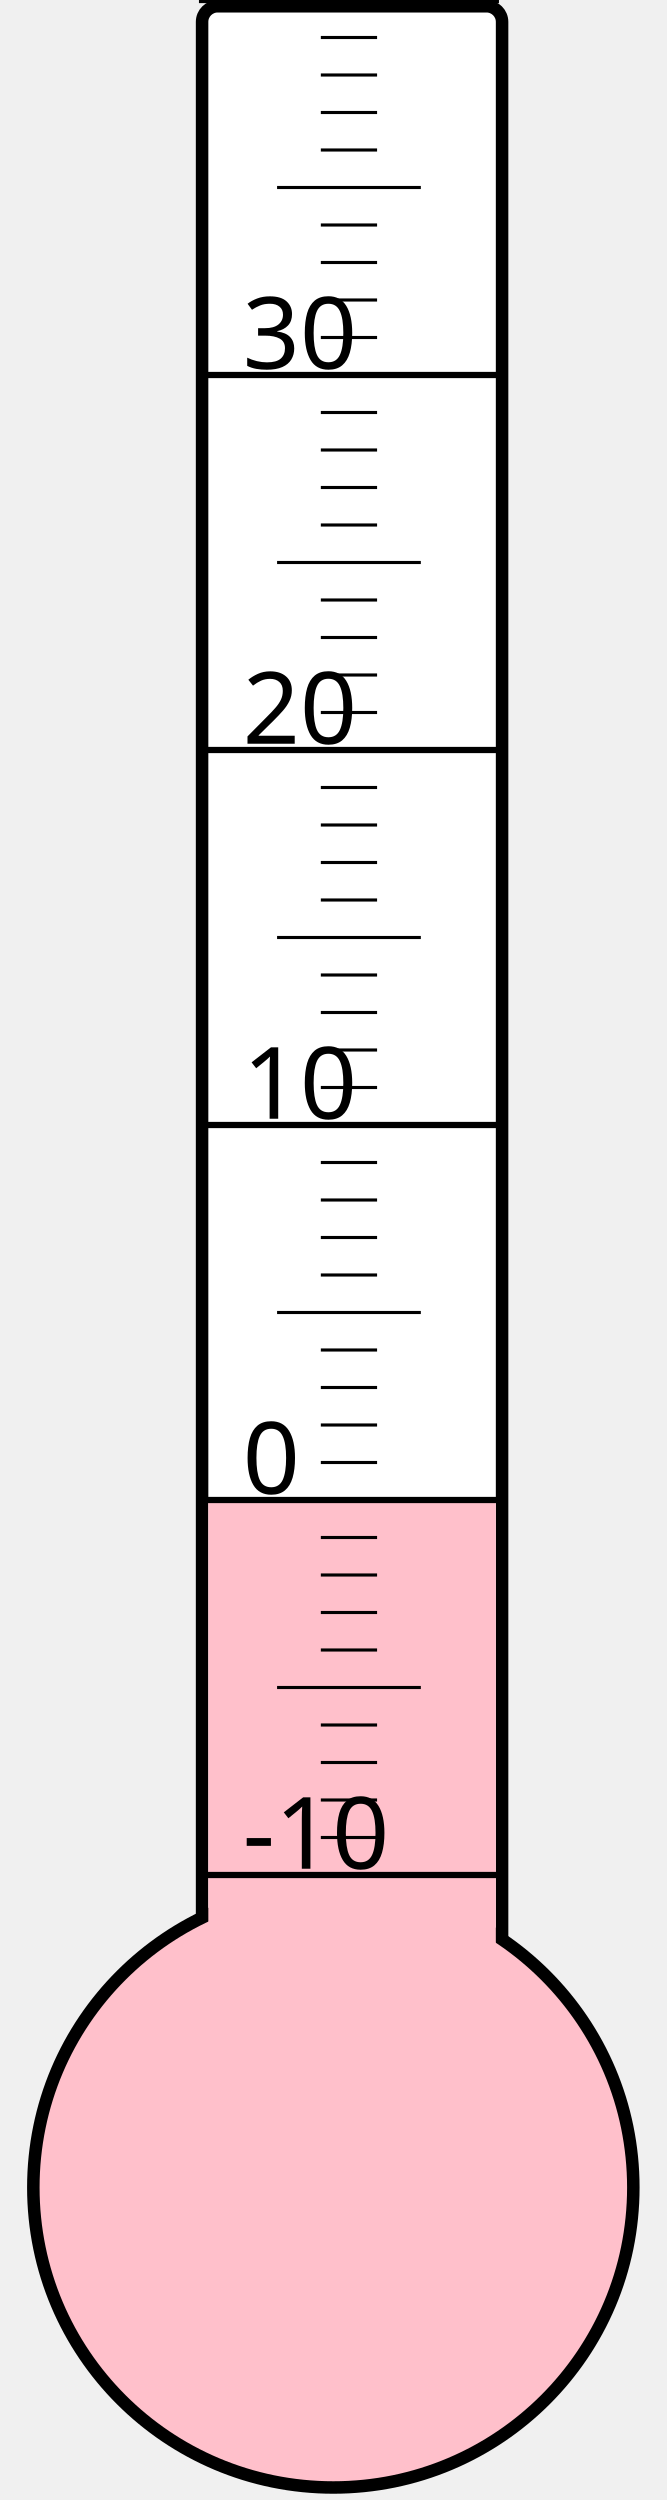
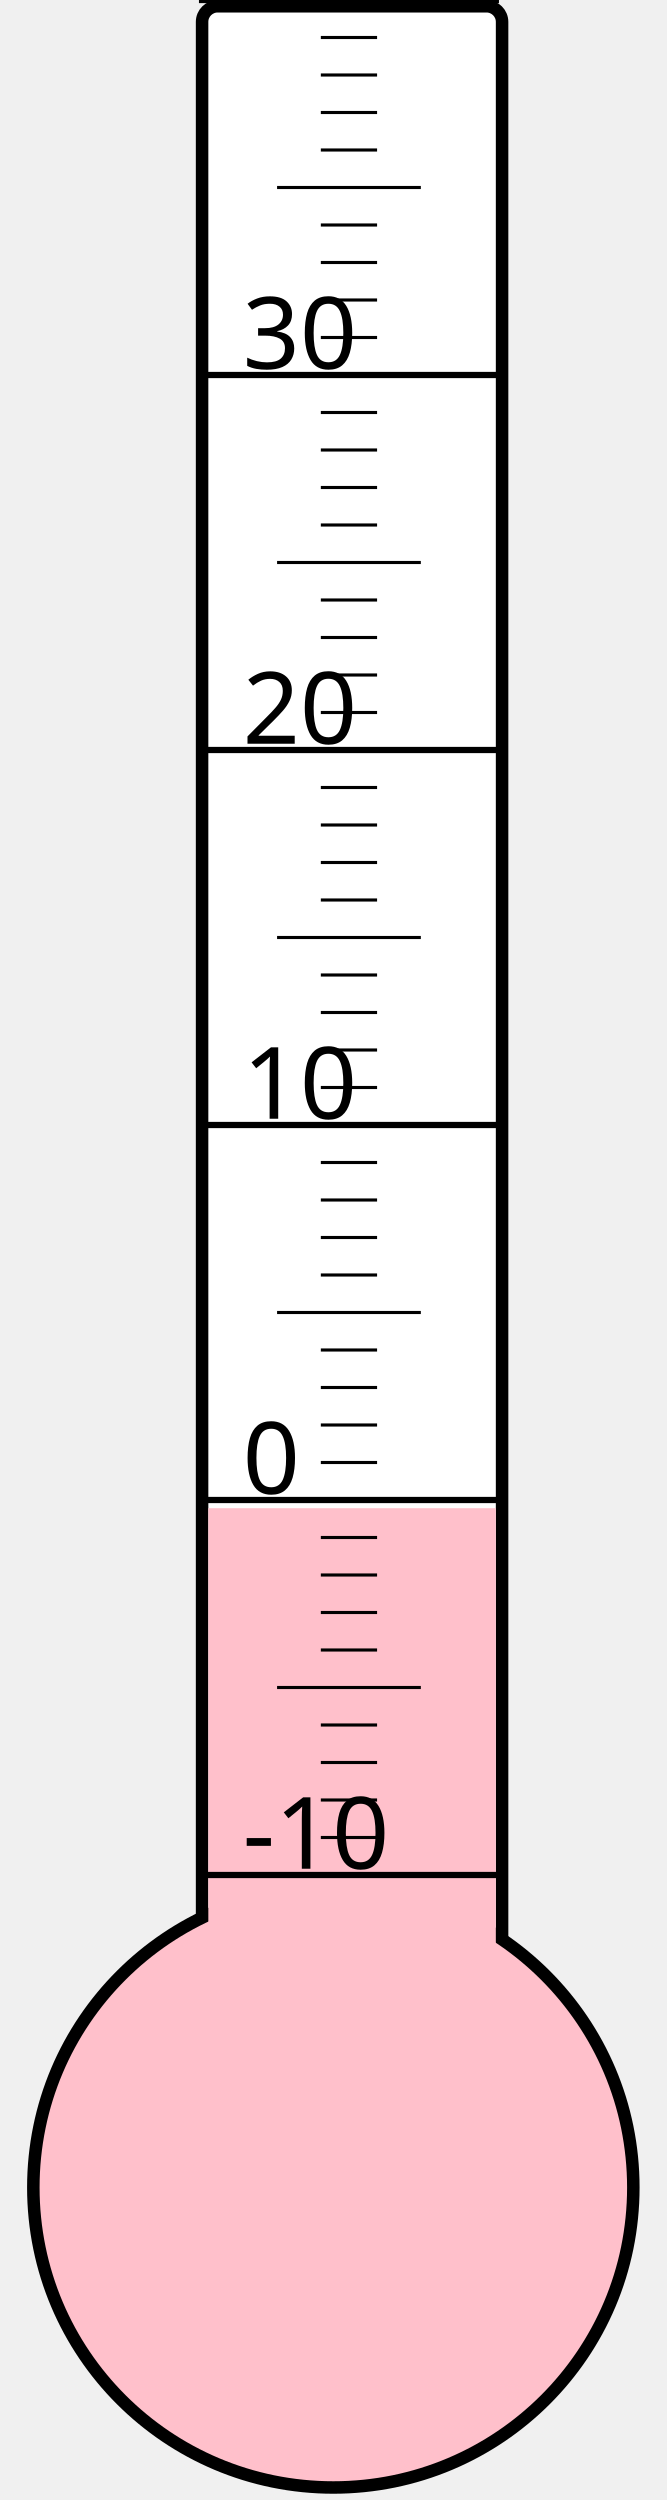
<svg xmlns="http://www.w3.org/2000/svg" width="40px" height="150px" viewBox="0 0 200 800">
  <rect width="200" height="800" x="0" y="0" style="fill: #ffffeb; fill-opacity: 0;" />
  <rect width="96" height="680" x="58" y="2" rx="5" ry="5" style="fill: white; fill-opacity: 1; stroke: black; stroke-width: 4;" />
  <circle cx="100" cy="700" r="96" style="fill: pink; stroke: black; stroke-width: 4;" />
-   <rect width="92" height="220.375" x="60" y="479.625" style="fill: pink; fill-opacity: 1; stroke-width: 0;" />
+   <rect width="92" height="217.375" x="60" y="482.625" style="fill: pink; fill-opacity: 1; stroke-width: 0;" />
  <text x="71" y="598" style="font-family: sans-serif; font-size: 24pt;">-10</text>
  <text x="71" y="478" style="font-family: sans-serif; font-size: 24pt;">0</text>
  <text x="71" y="358" style="font-family: sans-serif; font-size: 24pt;">10</text>
  <text x="71" y="238" style="font-family: sans-serif; font-size: 24pt;">20</text>
  <text x="71" y="118" style="font-family: sans-serif; font-size: 24pt;">30</text>
  <g style="stroke: black;">
    <line x1="57" y1="600" x2="153" y2="600" style="stroke-width: 2;" />
    <line x1="96" y1="588" x2="114" y2="588" style="stroke-width: 1;" />
    <line x1="96" y1="576" x2="114" y2="576" style="stroke-width: 1;" />
    <line x1="96" y1="564" x2="114" y2="564" style="stroke-width: 1;" />
    <line x1="96" y1="552" x2="114" y2="552" style="stroke-width: 1;" />
    <line x1="82" y1="540" x2="128" y2="540" style="stroke-width: 1;" />
    <line x1="96" y1="528" x2="114" y2="528" style="stroke-width: 1;" />
    <line x1="96" y1="516" x2="114" y2="516" style="stroke-width: 1;" />
    <line x1="96" y1="504" x2="114" y2="504" style="stroke-width: 1;" />
    <line x1="96" y1="492" x2="114" y2="492" style="stroke-width: 1;" />
    <line x1="57" y1="480" x2="153" y2="480" style="stroke-width: 2;" />
    <line x1="96" y1="468" x2="114" y2="468" style="stroke-width: 1;" />
    <line x1="96" y1="456" x2="114" y2="456" style="stroke-width: 1;" />
    <line x1="96" y1="444" x2="114" y2="444" style="stroke-width: 1;" />
    <line x1="96" y1="432" x2="114" y2="432" style="stroke-width: 1;" />
    <line x1="82" y1="420" x2="128" y2="420" style="stroke-width: 1;" />
    <line x1="96" y1="408" x2="114" y2="408" style="stroke-width: 1;" />
    <line x1="96" y1="396" x2="114" y2="396" style="stroke-width: 1;" />
    <line x1="96" y1="384" x2="114" y2="384" style="stroke-width: 1;" />
    <line x1="96" y1="372" x2="114" y2="372" style="stroke-width: 1;" />
    <line x1="57" y1="360" x2="153" y2="360" style="stroke-width: 2;" />
    <line x1="96" y1="348" x2="114" y2="348" style="stroke-width: 1;" />
    <line x1="96" y1="336" x2="114" y2="336" style="stroke-width: 1;" />
    <line x1="96" y1="324" x2="114" y2="324" style="stroke-width: 1;" />
    <line x1="96" y1="312" x2="114" y2="312" style="stroke-width: 1;" />
    <line x1="82" y1="300" x2="128" y2="300" style="stroke-width: 1;" />
    <line x1="96" y1="288" x2="114" y2="288" style="stroke-width: 1;" />
    <line x1="96" y1="276" x2="114" y2="276" style="stroke-width: 1;" />
    <line x1="96" y1="264" x2="114" y2="264" style="stroke-width: 1;" />
    <line x1="96" y1="252" x2="114" y2="252" style="stroke-width: 1;" />
    <line x1="57" y1="240" x2="153" y2="240" style="stroke-width: 2;" />
    <line x1="96" y1="228" x2="114" y2="228" style="stroke-width: 1;" />
    <line x1="96" y1="216" x2="114" y2="216" style="stroke-width: 1;" />
    <line x1="96" y1="204" x2="114" y2="204" style="stroke-width: 1;" />
    <line x1="96" y1="192" x2="114" y2="192" style="stroke-width: 1;" />
    <line x1="82" y1="180" x2="128" y2="180" style="stroke-width: 1;" />
    <line x1="96" y1="168" x2="114" y2="168" style="stroke-width: 1;" />
    <line x1="96" y1="156" x2="114" y2="156" style="stroke-width: 1;" />
    <line x1="96" y1="144" x2="114" y2="144" style="stroke-width: 1;" />
    <line x1="96" y1="132" x2="114" y2="132" style="stroke-width: 1;" />
    <line x1="57" y1="120" x2="153" y2="120" style="stroke-width: 2;" />
    <line x1="96" y1="108" x2="114" y2="108" style="stroke-width: 1;" />
    <line x1="96" y1="96" x2="114" y2="96" style="stroke-width: 1;" />
    <line x1="96" y1="84" x2="114" y2="84" style="stroke-width: 1;" />
    <line x1="96" y1="72" x2="114" y2="72" style="stroke-width: 1;" />
    <line x1="82" y1="60" x2="128" y2="60" style="stroke-width: 1;" />
    <line x1="96" y1="48" x2="114" y2="48" style="stroke-width: 1;" />
    <line x1="96" y1="36" x2="114" y2="36" style="stroke-width: 1;" />
    <line x1="96" y1="24" x2="114" y2="24" style="stroke-width: 1;" />
    <line x1="96" y1="12" x2="114" y2="12" style="stroke-width: 1;" />
    <line x1="57" y1="0" x2="153" y2="0" style="stroke-width: 2;" />
  </g>
</svg>
